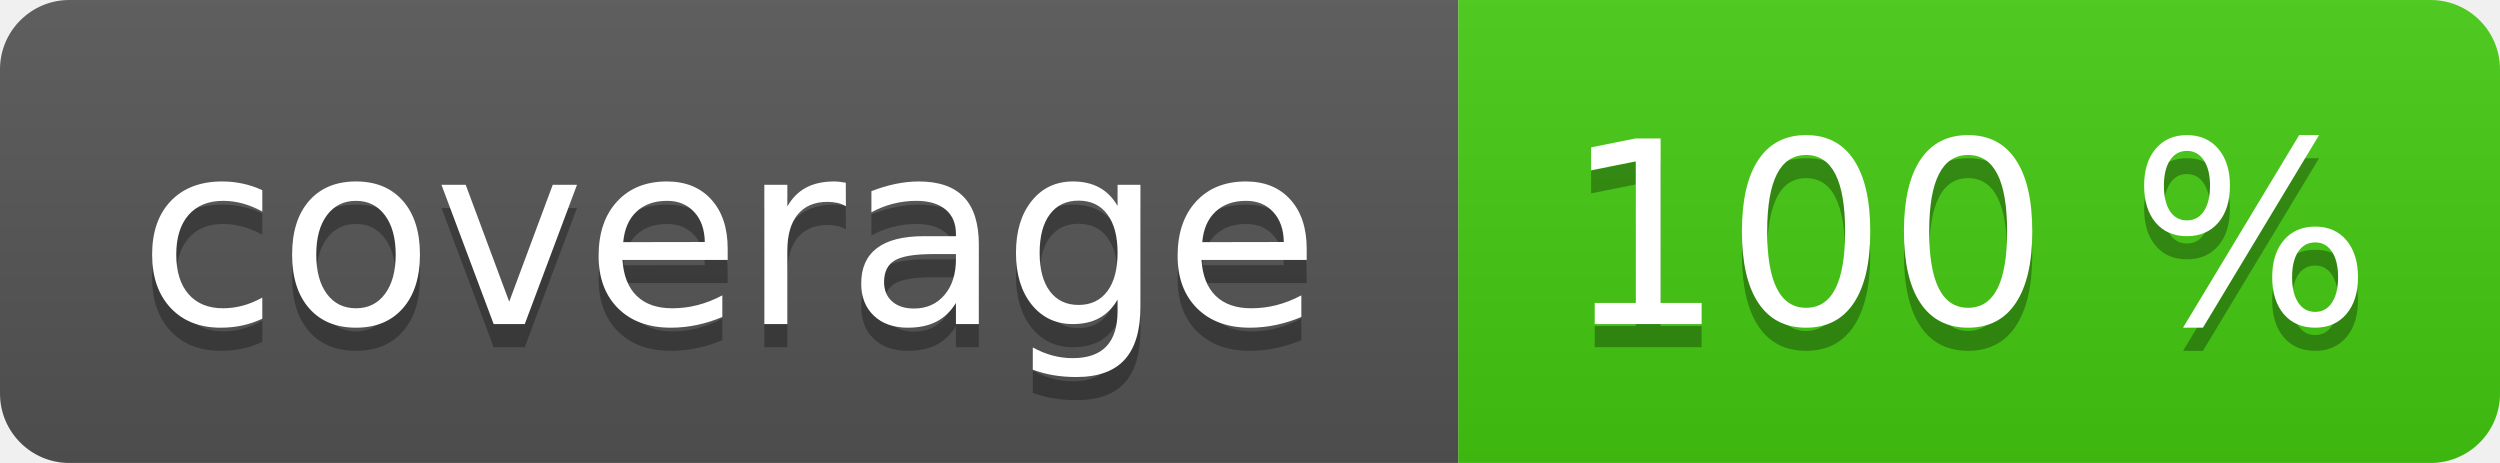
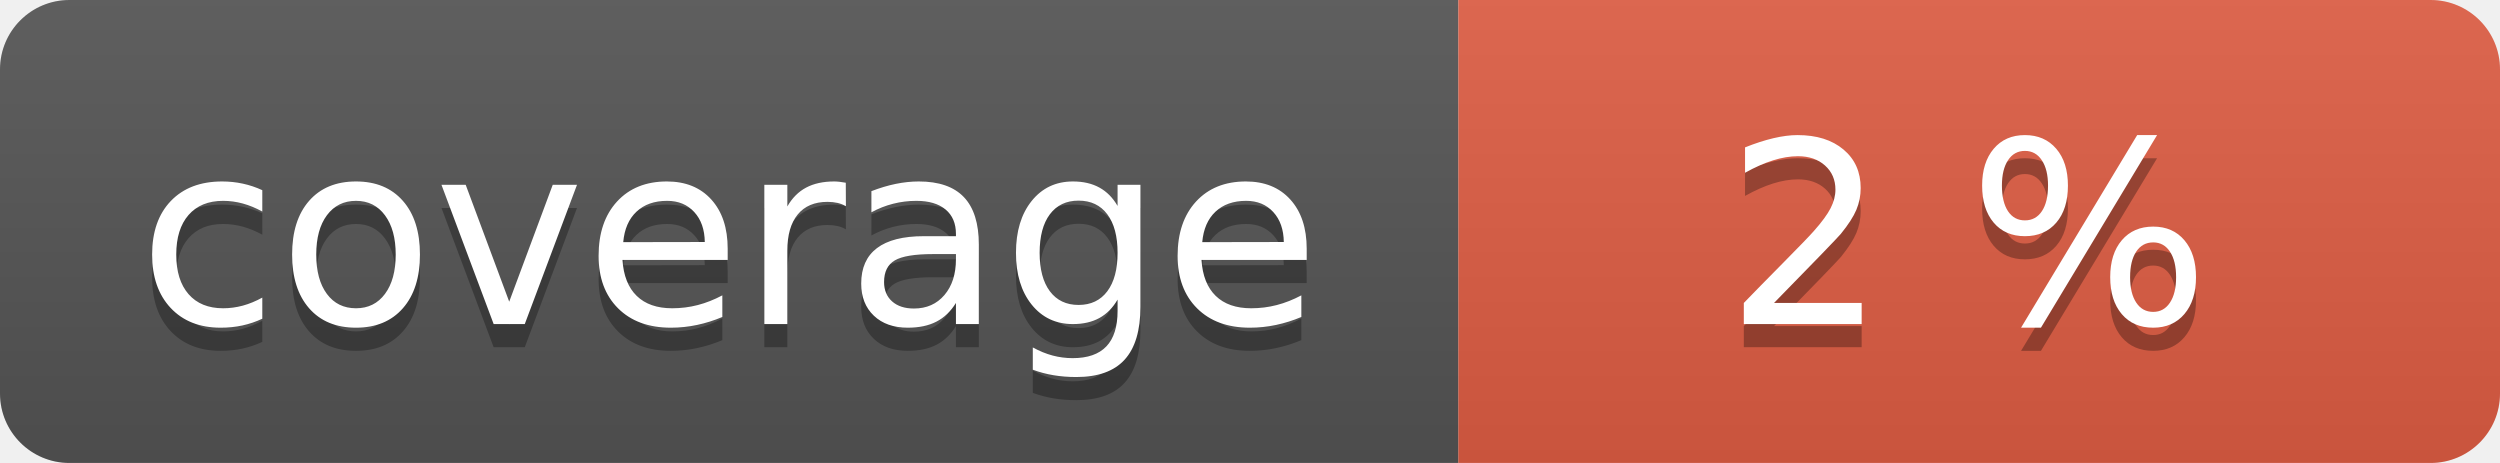
<svg xmlns="http://www.w3.org/2000/svg" width="108" height="20" role="img">
  <linearGradient id="s" x2="0" y2="100%">
    <stop offset="0" stop-color="#bbb" stop-opacity=".1" />
    <stop offset="1" stop-opacity=".1" />
  </linearGradient>
  <clipPath id="r">
    <rect width="108" height="20" rx="3" fill="#fff" />
  </clipPath>
  <g clip-path="url(#r)">
    <rect width="63" height="20" fill="#555" />
-     <rect x="63" width="45" height="20" fill="#4c1" />
+     <rect x="63" width="45" height="20" fill="#e05d44" />
    <rect width="108" height="20" fill="url(#s)" />
  </g>
  <g fill="#fff" text-anchor="middle" font-family="Verdana,Geneva,DejaVu Sans,sans-serif" text-rendering="geometricPrecision" font-size="110">
    <text aria-hidden="true" x="315" y="150" fill="#010101" fill-opacity=".3" transform="scale(.1)" textLength="530">coverage</text>
    <text x="315" y="140" transform="scale(.1)" fill="#fff" textLength="530">coverage</text>
-     <text aria-hidden="true" x="850" y="150" fill="#010101" fill-opacity=".3" transform="scale(.1)" textLength="350">100 %</text>
-     <text x="850" y="140" transform="scale(.1)" fill="#fff" textLength="350">100 %</text>
+     <text aria-hidden="true" x="850" y="150" fill="#010101" fill-opacity=".3" transform="scale(.1)" textLength="350">2 %</text>
+     <text x="850" y="140" transform="scale(.1)" fill="#fff" textLength="350">2 %</text>
  </g>
</svg>
